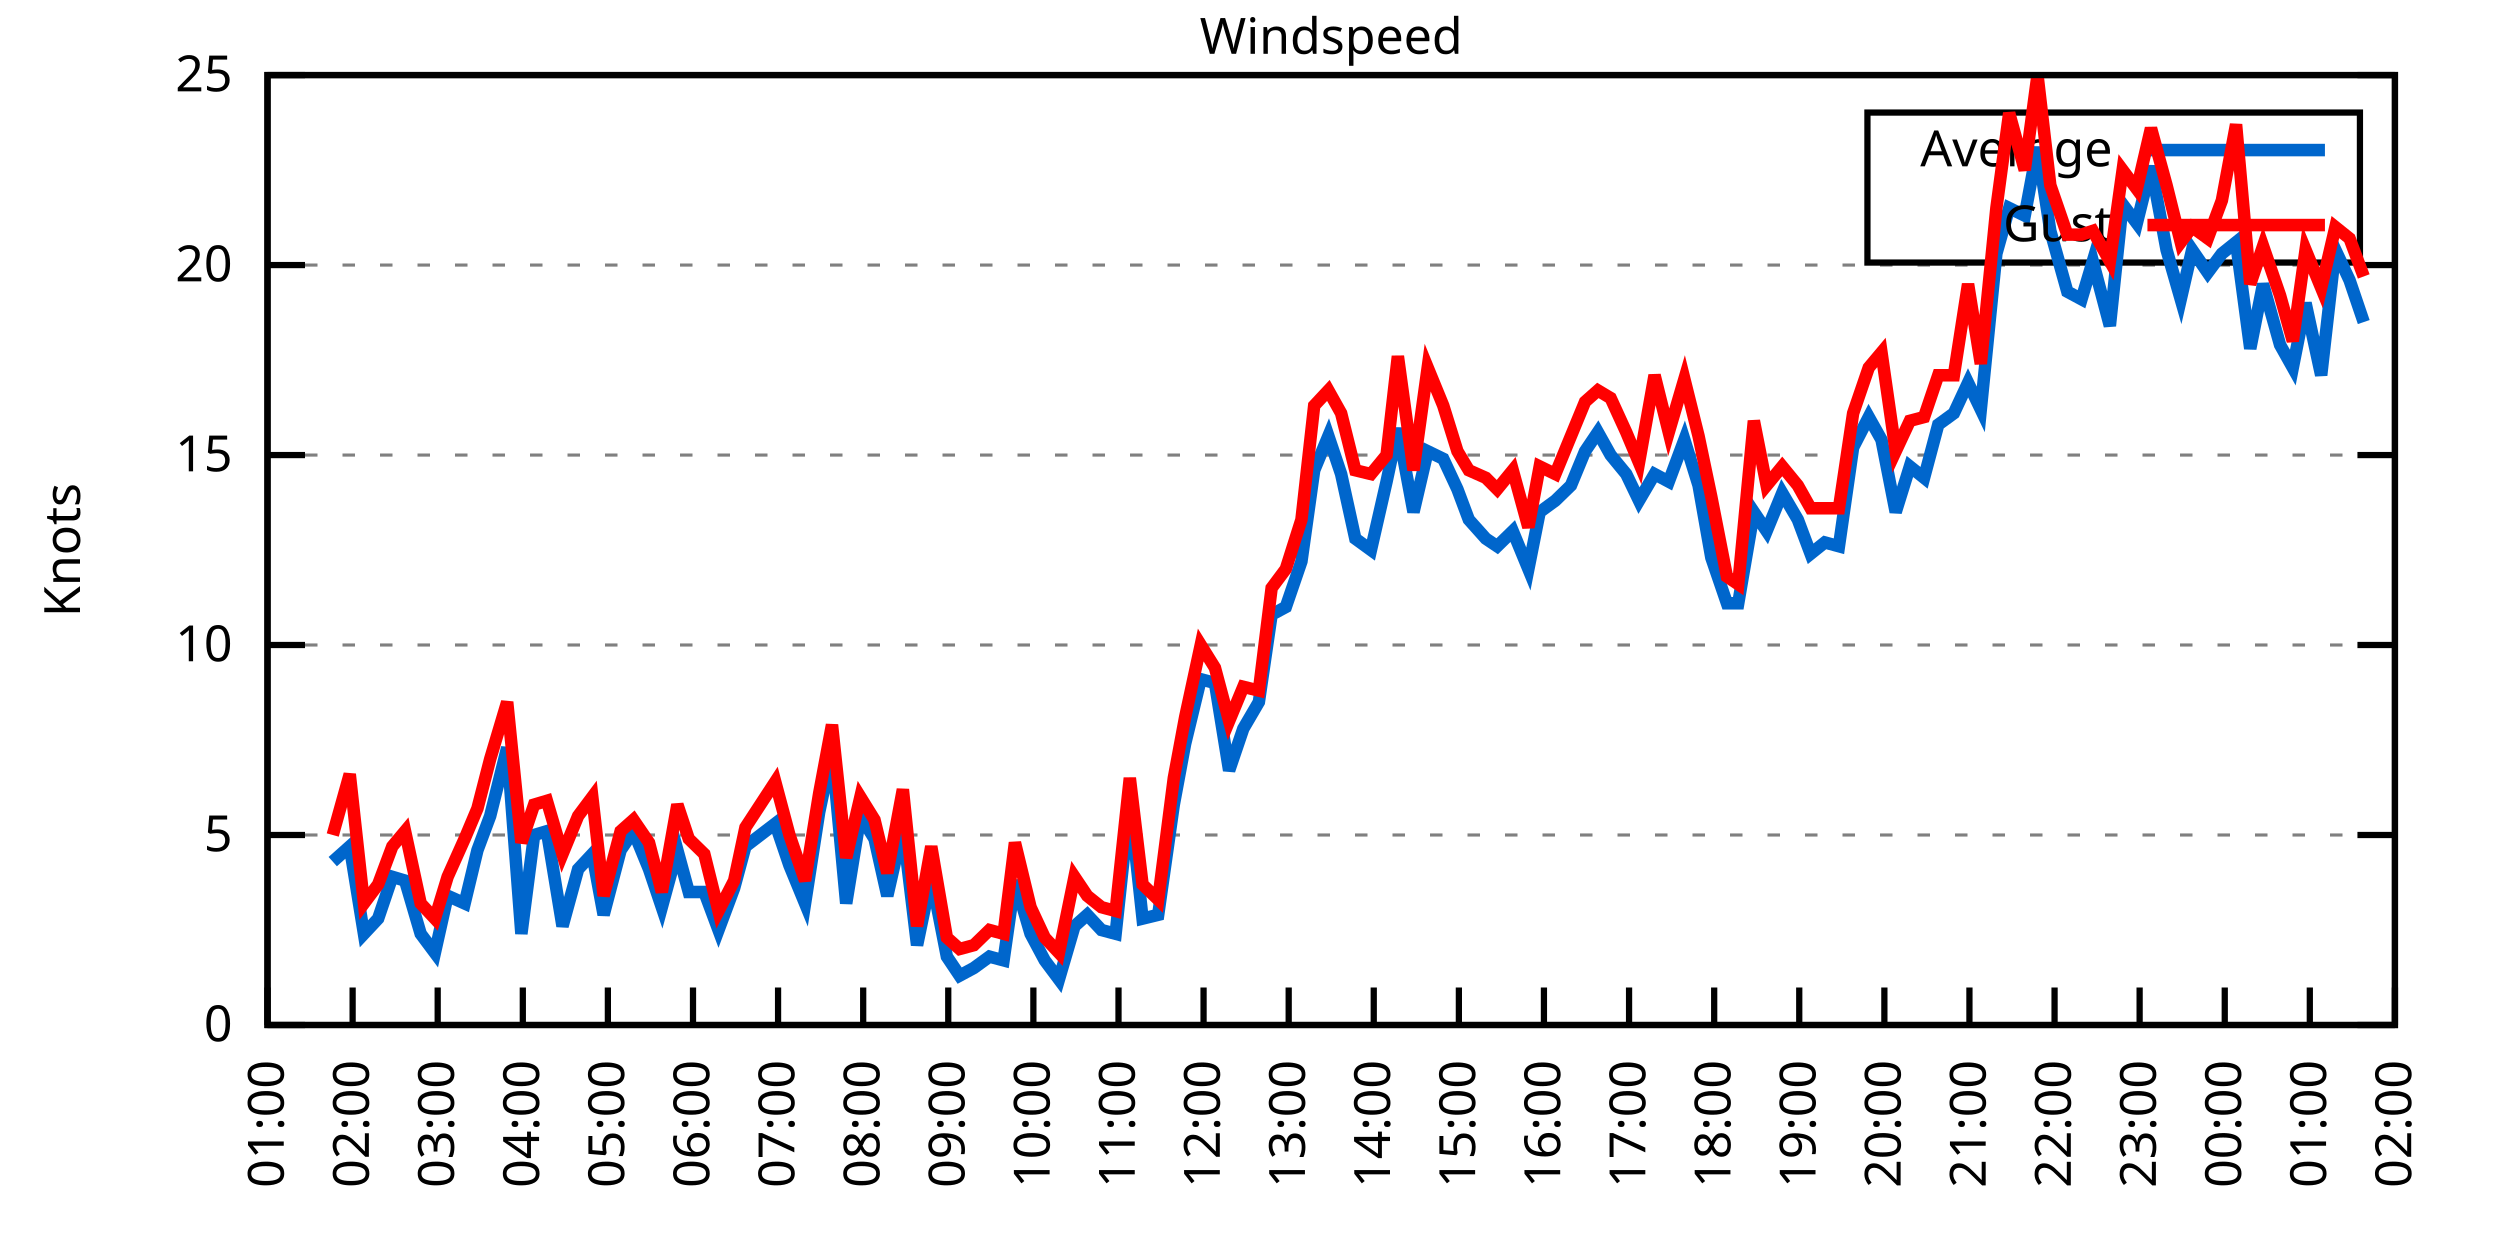
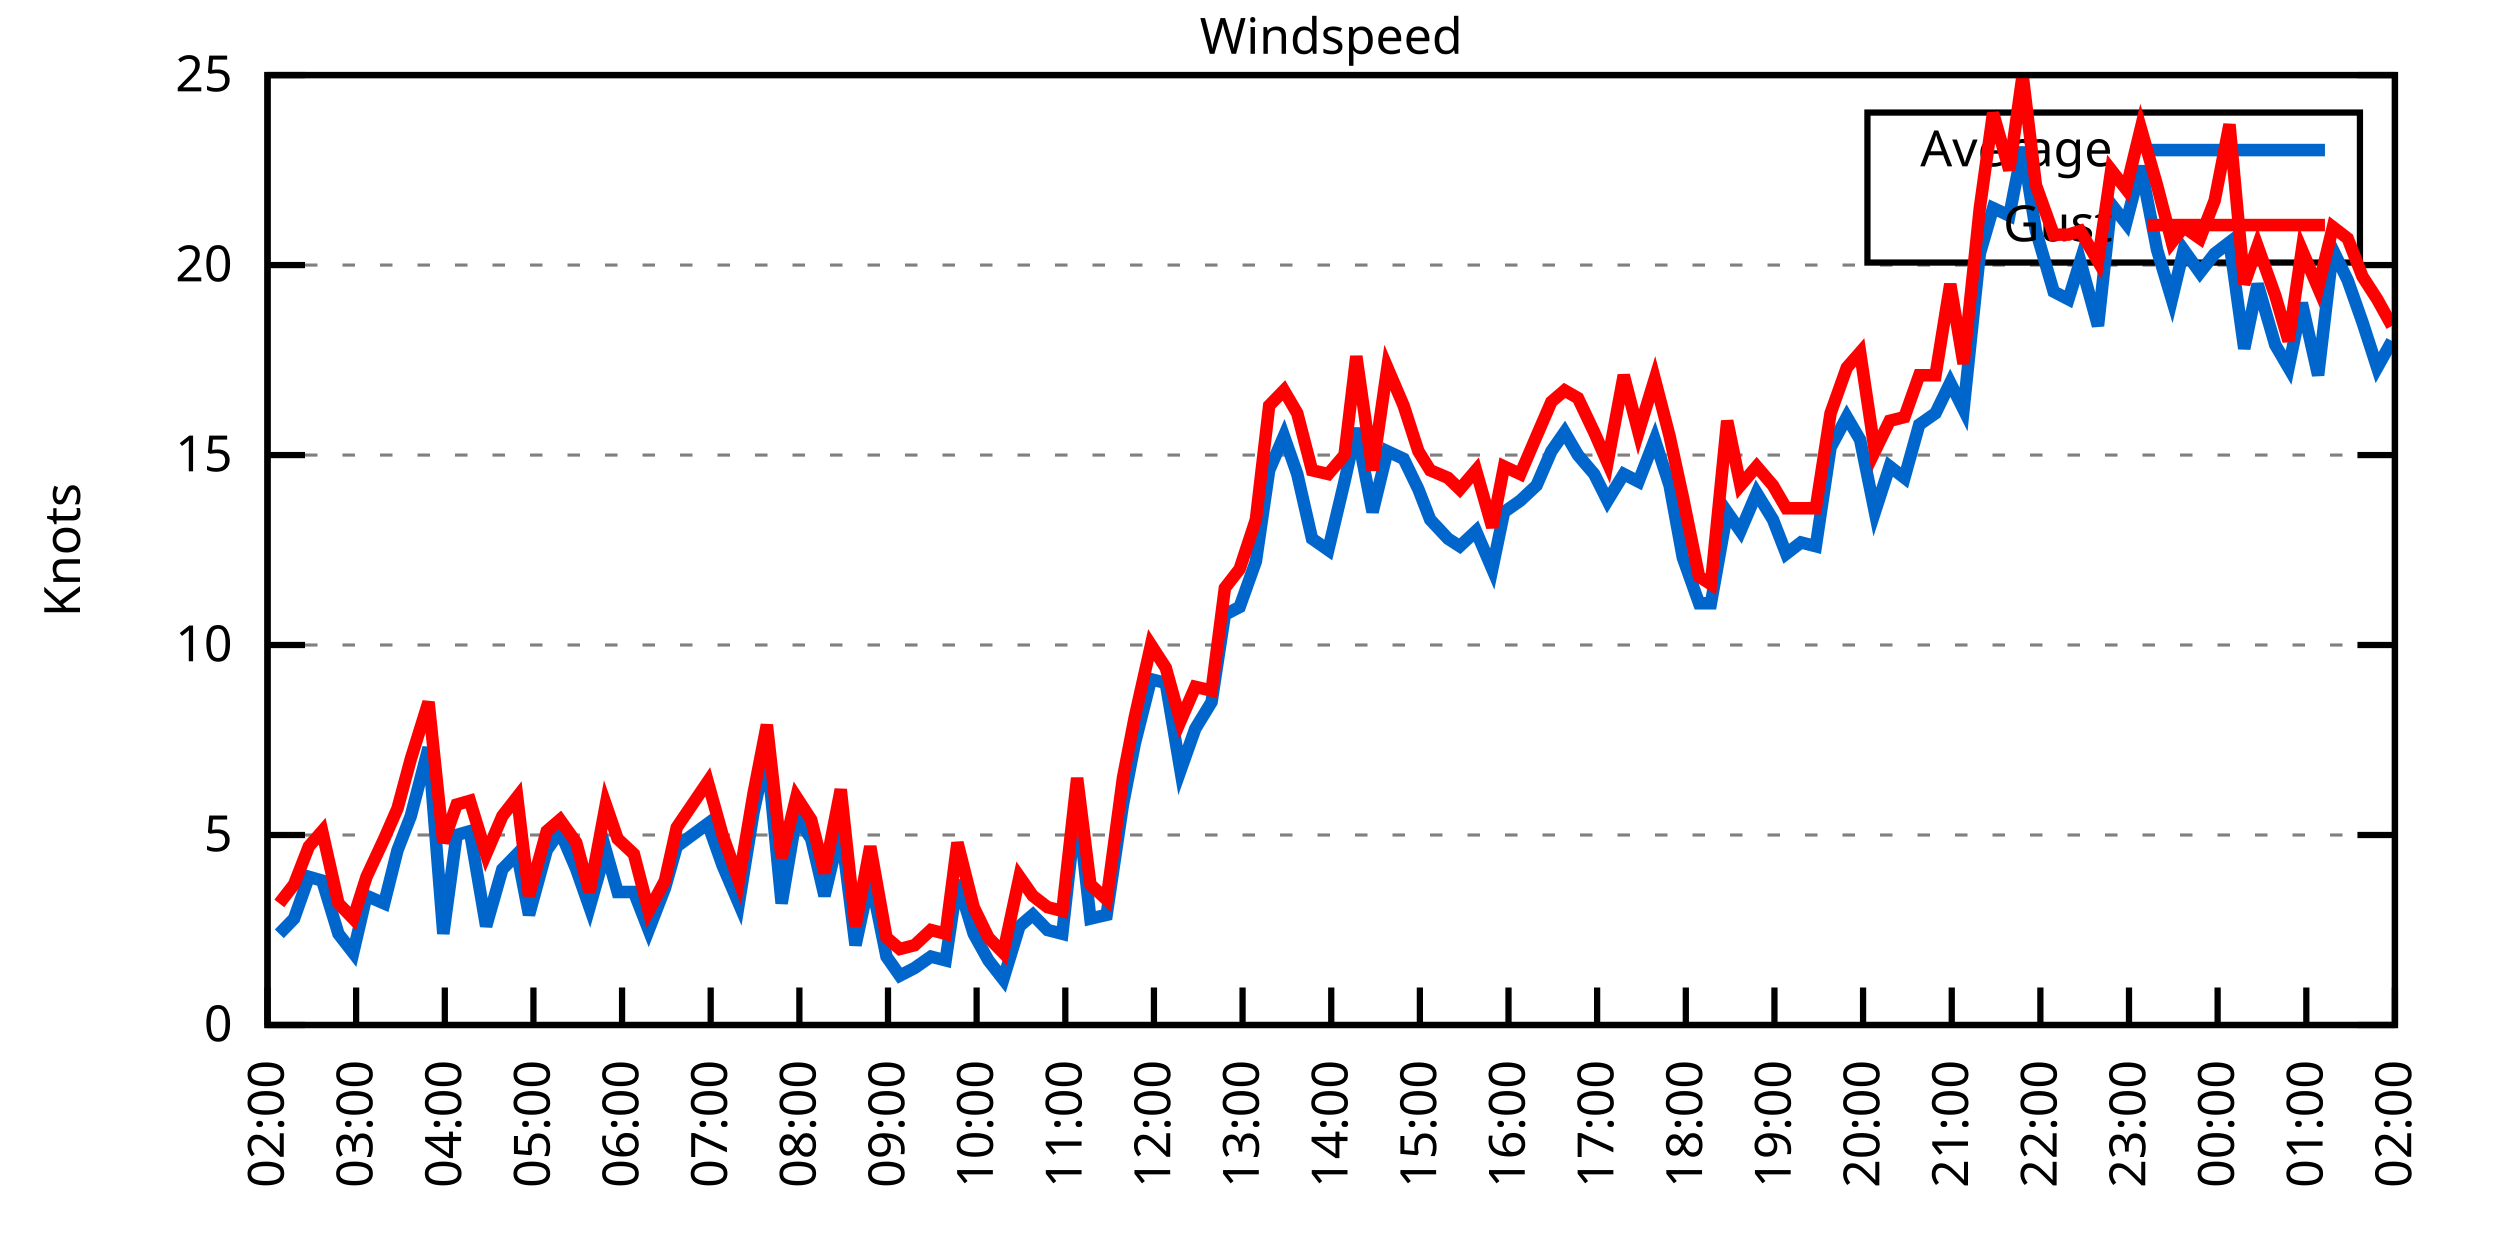
<svg xmlns="http://www.w3.org/2000/svg" xmlns:xlink="http://www.w3.org/1999/xlink" width="400" height="200" viewBox="0 0 400 200">
  <g id="gnuplot_canvas">
    <rect x="0" y="0" width="400" height="200" fill="none" />
    <defs>
      <circle id="gpDot" r="0.5" stroke-width="0.5" stroke="currentColor" />
      <path id="gpPt0" stroke-width="0.333" stroke="currentColor" d="M-1,0 h2 M0,-1 v2" />
      <path id="gpPt1" stroke-width="0.333" stroke="currentColor" d="M-1,-1 L1,1 M1,-1 L-1,1" />
      <path id="gpPt2" stroke-width="0.333" stroke="currentColor" d="M-1,0 L1,0 M0,-1 L0,1 M-1,-1 L1,1 M-1,1 L1,-1" />
      <rect id="gpPt3" stroke-width="0.333" stroke="currentColor" x="-1" y="-1" width="2" height="2" />
      <rect id="gpPt4" stroke-width="0.333" stroke="currentColor" fill="currentColor" x="-1" y="-1" width="2" height="2" />
      <circle id="gpPt5" stroke-width="0.333" stroke="currentColor" cx="0" cy="0" r="1" />
      <use xlink:href="#gpPt5" id="gpPt6" fill="currentColor" stroke="none" />
      <path id="gpPt7" stroke-width="0.333" stroke="currentColor" d="M0,-1.33 L-1.33,0.67 L1.33,0.67 z" />
      <use xlink:href="#gpPt7" id="gpPt8" fill="currentColor" stroke="none" />
      <use xlink:href="#gpPt7" id="gpPt9" stroke="currentColor" transform="rotate(180)" />
      <use xlink:href="#gpPt9" id="gpPt10" fill="currentColor" stroke="none" />
      <use xlink:href="#gpPt3" id="gpPt11" stroke="currentColor" transform="rotate(45)" />
      <use xlink:href="#gpPt11" id="gpPt12" fill="currentColor" stroke="none" />
      <path id="gpPt13" stroke-width="0.333" stroke="currentColor" d="M0,1.330 L1.265,0.411 L0.782,-1.067 L-0.782,-1.076 L-1.265,0.411 z" />
      <use xlink:href="#gpPt13" id="gpPt14" fill="currentColor" stroke="none" />
      <filter id="textbox" filterUnits="objectBoundingBox" x="0" y="0" height="1" width="1">
        <feFlood flood-color="white" flood-opacity="1" result="bgnd" />
        <feComposite in="SourceGraphic" in2="bgnd" operator="atop" />
      </filter>
      <filter id="greybox" filterUnits="objectBoundingBox" x="0" y="0" height="1" width="1">
        <feFlood flood-color="lightgrey" flood-opacity="1" result="grey" />
        <feComposite in="SourceGraphic" in2="grey" operator="atop" />
      </filter>
    </defs>
    <g fill="none" color="white" stroke="currentColor" stroke-width="1.00" stroke-linecap="butt" stroke-linejoin="miter">
</g>
    <g fill="none" color="black" stroke="currentColor" stroke-width="1.00" stroke-linecap="butt" stroke-linejoin="miter">
      <g stroke="none" shape-rendering="crispEdges">
        <polygon fill="rgb(255, 255, 255)" points="42.80,164.00 383.18,164.00 383.18,12.02 42.80,12.02 " />
      </g>
    </g>
    <g fill="none" color="black" stroke="currentColor" stroke-width="1.00" stroke-linecap="butt" stroke-linejoin="miter">
</g>
    <g fill="none" color="black" stroke="black" stroke-width="0.50" stroke-linecap="butt" stroke-linejoin="miter">
</g>
    <g fill="none" color="gray" stroke="currentColor" stroke-width="0.50" stroke-linecap="butt" stroke-linejoin="miter">
      <path stroke="gray" stroke-dasharray="2,4" class="gridline" d="M42.80,164.00 L383.19,164.00  " />
    </g>
    <g fill="none" color="gray" stroke="gray" stroke-width="1.00" stroke-linecap="butt" stroke-linejoin="miter">
</g>
    <g fill="none" color="black" stroke="currentColor" stroke-width="1.00" stroke-linecap="butt" stroke-linejoin="miter">
      <path stroke="black" d="M42.80,164.00 L48.80,164.00 M383.19,164.00 L377.19,164.00  " />
      <g transform="translate(37.20,166.60)" stroke="none" fill="black" font-family="Sans" font-size="8.00" text-anchor="end">
        <text>
          <tspan font-family="Sans"> 0</tspan>
        </text>
      </g>
    </g>
    <g fill="none" color="black" stroke="currentColor" stroke-width="1.00" stroke-linecap="butt" stroke-linejoin="miter">
</g>
    <g fill="none" color="black" stroke="black" stroke-width="0.50" stroke-linecap="butt" stroke-linejoin="miter">
</g>
    <g fill="none" color="gray" stroke="currentColor" stroke-width="0.50" stroke-linecap="butt" stroke-linejoin="miter">
      <path stroke="gray" stroke-dasharray="2,4" class="gridline" d="M42.80,133.60 L383.19,133.60  " />
    </g>
    <g fill="none" color="gray" stroke="gray" stroke-width="1.00" stroke-linecap="butt" stroke-linejoin="miter">
</g>
    <g fill="none" color="black" stroke="currentColor" stroke-width="1.00" stroke-linecap="butt" stroke-linejoin="miter">
      <path stroke="black" d="M42.80,133.60 L48.80,133.60 M383.19,133.60 L377.19,133.60  " />
      <g transform="translate(37.20,136.20)" stroke="none" fill="black" font-family="Sans" font-size="8.00" text-anchor="end">
        <text>
          <tspan font-family="Sans"> 5</tspan>
        </text>
      </g>
    </g>
    <g fill="none" color="black" stroke="currentColor" stroke-width="1.00" stroke-linecap="butt" stroke-linejoin="miter">
</g>
    <g fill="none" color="black" stroke="black" stroke-width="0.50" stroke-linecap="butt" stroke-linejoin="miter">
</g>
    <g fill="none" color="gray" stroke="currentColor" stroke-width="0.50" stroke-linecap="butt" stroke-linejoin="miter">
      <path stroke="gray" stroke-dasharray="2,4" class="gridline" d="M42.80,103.20 L383.19,103.20  " />
    </g>
    <g fill="none" color="gray" stroke="gray" stroke-width="1.00" stroke-linecap="butt" stroke-linejoin="miter">
</g>
    <g fill="none" color="black" stroke="currentColor" stroke-width="1.00" stroke-linecap="butt" stroke-linejoin="miter">
      <path stroke="black" d="M42.80,103.20 L48.80,103.20 M383.19,103.20 L377.19,103.20  " />
      <g transform="translate(37.20,105.80)" stroke="none" fill="black" font-family="Sans" font-size="8.00" text-anchor="end">
        <text>
          <tspan font-family="Sans"> 10</tspan>
        </text>
      </g>
    </g>
    <g fill="none" color="black" stroke="currentColor" stroke-width="1.00" stroke-linecap="butt" stroke-linejoin="miter">
</g>
    <g fill="none" color="black" stroke="black" stroke-width="0.50" stroke-linecap="butt" stroke-linejoin="miter">
</g>
    <g fill="none" color="gray" stroke="currentColor" stroke-width="0.50" stroke-linecap="butt" stroke-linejoin="miter">
      <path stroke="gray" stroke-dasharray="2,4" class="gridline" d="M42.80,72.81 L383.19,72.81  " />
    </g>
    <g fill="none" color="gray" stroke="gray" stroke-width="1.00" stroke-linecap="butt" stroke-linejoin="miter">
</g>
    <g fill="none" color="black" stroke="currentColor" stroke-width="1.00" stroke-linecap="butt" stroke-linejoin="miter">
      <path stroke="black" d="M42.80,72.81 L48.80,72.81 M383.19,72.81 L377.19,72.81  " />
      <g transform="translate(37.20,75.41)" stroke="none" fill="black" font-family="Sans" font-size="8.00" text-anchor="end">
        <text>
          <tspan font-family="Sans"> 15</tspan>
        </text>
      </g>
    </g>
    <g fill="none" color="black" stroke="currentColor" stroke-width="1.00" stroke-linecap="butt" stroke-linejoin="miter">
</g>
    <g fill="none" color="black" stroke="black" stroke-width="0.50" stroke-linecap="butt" stroke-linejoin="miter">
</g>
    <g fill="none" color="gray" stroke="currentColor" stroke-width="0.50" stroke-linecap="butt" stroke-linejoin="miter">
      <path stroke="gray" stroke-dasharray="2,4" class="gridline" d="M42.80,42.41 L383.19,42.41  " />
    </g>
    <g fill="none" color="gray" stroke="gray" stroke-width="1.00" stroke-linecap="butt" stroke-linejoin="miter">
</g>
    <g fill="none" color="black" stroke="currentColor" stroke-width="1.00" stroke-linecap="butt" stroke-linejoin="miter">
      <path stroke="black" d="M42.80,42.41 L48.80,42.41 M383.19,42.41 L377.19,42.41  " />
      <g transform="translate(37.20,45.01)" stroke="none" fill="black" font-family="Sans" font-size="8.00" text-anchor="end">
        <text>
          <tspan font-family="Sans"> 20</tspan>
        </text>
      </g>
    </g>
    <g fill="none" color="black" stroke="currentColor" stroke-width="1.00" stroke-linecap="butt" stroke-linejoin="miter">
</g>
    <g fill="none" color="black" stroke="black" stroke-width="0.50" stroke-linecap="butt" stroke-linejoin="miter">
</g>
    <g fill="none" color="gray" stroke="currentColor" stroke-width="0.50" stroke-linecap="butt" stroke-linejoin="miter">
      <path stroke="gray" stroke-dasharray="2,4" class="gridline" d="M42.80,12.01 L383.19,12.01  " />
    </g>
    <g fill="none" color="gray" stroke="gray" stroke-width="1.00" stroke-linecap="butt" stroke-linejoin="miter">
</g>
    <g fill="none" color="black" stroke="currentColor" stroke-width="1.00" stroke-linecap="butt" stroke-linejoin="miter">
      <path stroke="black" d="M42.80,12.01 L48.80,12.01 M383.19,12.01 L377.19,12.01  " />
      <g transform="translate(37.20,14.61)" stroke="none" fill="black" font-family="Sans" font-size="8.00" text-anchor="end">
        <text>
          <tspan font-family="Sans"> 25</tspan>
        </text>
      </g>
    </g>
    <g fill="none" color="black" stroke="currentColor" stroke-width="1.00" stroke-linecap="butt" stroke-linejoin="miter">
      <path stroke="black" d="M42.80,164.00 L42.80,158.00  " />
      <g transform="translate(45.40,169.60) rotate(270.00)" stroke="none" fill="black" font-family="Sans" font-size="8.00" text-anchor="end">
        <text>
-           <tspan font-family="Sans">01:00</tspan>
-         </text>
-       </g>
-     </g>
-     <g fill="none" color="black" stroke="currentColor" stroke-width="1.00" stroke-linecap="butt" stroke-linejoin="miter">
-       <path stroke="black" d="M56.42,164.00 L56.42,158.00  " />
-       <g transform="translate(59.02,169.60) rotate(270.00)" stroke="none" fill="black" font-family="Sans" font-size="8.00" text-anchor="end">
-         <text>
          <tspan font-family="Sans">02:00</tspan>
        </text>
      </g>
    </g>
    <g fill="none" color="black" stroke="currentColor" stroke-width="1.00" stroke-linecap="butt" stroke-linejoin="miter">
-       <path stroke="black" d="M70.03,164.00 L70.03,158.00  " />
-       <g transform="translate(72.63,169.60) rotate(270.00)" stroke="none" fill="black" font-family="Sans" font-size="8.00" text-anchor="end">
+       <path stroke="black" d="M56.98,164.00 L56.98,158.00  " />
+       <g transform="translate(59.58,169.60) rotate(270.00)" stroke="none" fill="black" font-family="Sans" font-size="8.00" text-anchor="end">
        <text>
          <tspan font-family="Sans">03:00</tspan>
        </text>
      </g>
    </g>
    <g fill="none" color="black" stroke="currentColor" stroke-width="1.00" stroke-linecap="butt" stroke-linejoin="miter">
-       <path stroke="black" d="M83.65,164.00 L83.65,158.00  " />
-       <g transform="translate(86.25,169.60) rotate(270.00)" stroke="none" fill="black" font-family="Sans" font-size="8.00" text-anchor="end">
+       <path stroke="black" d="M71.17,164.00 L71.17,158.00  " />
+       <g transform="translate(73.77,169.60) rotate(270.00)" stroke="none" fill="black" font-family="Sans" font-size="8.00" text-anchor="end">
        <text>
          <tspan font-family="Sans">04:00</tspan>
        </text>
      </g>
    </g>
    <g fill="none" color="black" stroke="currentColor" stroke-width="1.00" stroke-linecap="butt" stroke-linejoin="miter">
-       <path stroke="black" d="M97.26,164.00 L97.26,158.00  " />
-       <g transform="translate(99.86,169.60) rotate(270.00)" stroke="none" fill="black" font-family="Sans" font-size="8.00" text-anchor="end">
+       <path stroke="black" d="M85.35,164.00 L85.35,158.00  " />
+       <g transform="translate(87.95,169.60) rotate(270.00)" stroke="none" fill="black" font-family="Sans" font-size="8.00" text-anchor="end">
        <text>
          <tspan font-family="Sans">05:00</tspan>
        </text>
      </g>
    </g>
    <g fill="none" color="black" stroke="currentColor" stroke-width="1.00" stroke-linecap="butt" stroke-linejoin="miter">
-       <path stroke="black" d="M110.88,164.00 L110.88,158.00  " />
-       <g transform="translate(113.48,169.60) rotate(270.00)" stroke="none" fill="black" font-family="Sans" font-size="8.00" text-anchor="end">
+       <path stroke="black" d="M99.53,164.00 L99.53,158.00  " />
+       <g transform="translate(102.13,169.60) rotate(270.00)" stroke="none" fill="black" font-family="Sans" font-size="8.00" text-anchor="end">
        <text>
          <tspan font-family="Sans">06:00</tspan>
        </text>
      </g>
    </g>
    <g fill="none" color="black" stroke="currentColor" stroke-width="1.00" stroke-linecap="butt" stroke-linejoin="miter">
-       <path stroke="black" d="M124.49,164.00 L124.49,158.00  " />
-       <g transform="translate(127.09,169.60) rotate(270.00)" stroke="none" fill="black" font-family="Sans" font-size="8.00" text-anchor="end">
+       <path stroke="black" d="M113.71,164.00 L113.71,158.00  " />
+       <g transform="translate(116.31,169.60) rotate(270.00)" stroke="none" fill="black" font-family="Sans" font-size="8.00" text-anchor="end">
        <text>
          <tspan font-family="Sans">07:00</tspan>
        </text>
      </g>
    </g>
    <g fill="none" color="black" stroke="currentColor" stroke-width="1.00" stroke-linecap="butt" stroke-linejoin="miter">
-       <path stroke="black" d="M138.11,164.00 L138.11,158.00  " />
-       <g transform="translate(140.71,169.60) rotate(270.00)" stroke="none" fill="black" font-family="Sans" font-size="8.00" text-anchor="end">
+       <path stroke="black" d="M127.90,164.00 L127.90,158.00  " />
+       <g transform="translate(130.50,169.60) rotate(270.00)" stroke="none" fill="black" font-family="Sans" font-size="8.00" text-anchor="end">
        <text>
          <tspan font-family="Sans">08:00</tspan>
        </text>
      </g>
    </g>
    <g fill="none" color="black" stroke="currentColor" stroke-width="1.00" stroke-linecap="butt" stroke-linejoin="miter">
-       <path stroke="black" d="M151.72,164.00 L151.72,158.00  " />
-       <g transform="translate(154.32,169.60) rotate(270.00)" stroke="none" fill="black" font-family="Sans" font-size="8.00" text-anchor="end">
+       <path stroke="black" d="M142.08,164.00 L142.08,158.00  " />
+       <g transform="translate(144.68,169.60) rotate(270.00)" stroke="none" fill="black" font-family="Sans" font-size="8.00" text-anchor="end">
        <text>
          <tspan font-family="Sans">09:00</tspan>
        </text>
      </g>
    </g>
    <g fill="none" color="black" stroke="currentColor" stroke-width="1.00" stroke-linecap="butt" stroke-linejoin="miter">
-       <path stroke="black" d="M165.34,164.00 L165.34,158.00  " />
-       <g transform="translate(167.94,169.60) rotate(270.00)" stroke="none" fill="black" font-family="Sans" font-size="8.00" text-anchor="end">
+       <path stroke="black" d="M156.26,164.00 L156.26,158.00  " />
+       <g transform="translate(158.86,169.60) rotate(270.00)" stroke="none" fill="black" font-family="Sans" font-size="8.00" text-anchor="end">
        <text>
          <tspan font-family="Sans">10:00</tspan>
        </text>
      </g>
    </g>
    <g fill="none" color="black" stroke="currentColor" stroke-width="1.00" stroke-linecap="butt" stroke-linejoin="miter">
-       <path stroke="black" d="M178.96,164.00 L178.96,158.00  " />
-       <g transform="translate(181.56,169.60) rotate(270.00)" stroke="none" fill="black" font-family="Sans" font-size="8.00" text-anchor="end">
+       <path stroke="black" d="M170.45,164.00 L170.45,158.00  " />
+       <g transform="translate(173.05,169.60) rotate(270.00)" stroke="none" fill="black" font-family="Sans" font-size="8.00" text-anchor="end">
        <text>
          <tspan font-family="Sans">11:00</tspan>
        </text>
      </g>
    </g>
    <g fill="none" color="black" stroke="currentColor" stroke-width="1.00" stroke-linecap="butt" stroke-linejoin="miter">
-       <path stroke="black" d="M192.57,164.00 L192.57,158.00  " />
-       <g transform="translate(195.17,169.60) rotate(270.00)" stroke="none" fill="black" font-family="Sans" font-size="8.00" text-anchor="end">
+       <path stroke="black" d="M184.63,164.00 L184.63,158.00  " />
+       <g transform="translate(187.23,169.60) rotate(270.00)" stroke="none" fill="black" font-family="Sans" font-size="8.00" text-anchor="end">
        <text>
          <tspan font-family="Sans">12:00</tspan>
        </text>
      </g>
    </g>
    <g fill="none" color="black" stroke="currentColor" stroke-width="1.00" stroke-linecap="butt" stroke-linejoin="miter">
-       <path stroke="black" d="M206.19,164.00 L206.19,158.00  " />
-       <g transform="translate(208.79,169.60) rotate(270.00)" stroke="none" fill="black" font-family="Sans" font-size="8.00" text-anchor="end">
+       <path stroke="black" d="M198.81,164.00 L198.81,158.00  " />
+       <g transform="translate(201.41,169.60) rotate(270.00)" stroke="none" fill="black" font-family="Sans" font-size="8.00" text-anchor="end">
        <text>
          <tspan font-family="Sans">13:00</tspan>
        </text>
      </g>
    </g>
    <g fill="none" color="black" stroke="currentColor" stroke-width="1.00" stroke-linecap="butt" stroke-linejoin="miter">
-       <path stroke="black" d="M219.80,164.00 L219.80,158.00  " />
-       <g transform="translate(222.40,169.60) rotate(270.00)" stroke="none" fill="black" font-family="Sans" font-size="8.00" text-anchor="end">
+       <path stroke="black" d="M213.00,164.00 L213.00,158.00  " />
+       <g transform="translate(215.60,169.60) rotate(270.00)" stroke="none" fill="black" font-family="Sans" font-size="8.00" text-anchor="end">
        <text>
          <tspan font-family="Sans">14:00</tspan>
        </text>
      </g>
    </g>
    <g fill="none" color="black" stroke="currentColor" stroke-width="1.00" stroke-linecap="butt" stroke-linejoin="miter">
-       <path stroke="black" d="M233.42,164.00 L233.42,158.00  " />
-       <g transform="translate(236.02,169.60) rotate(270.00)" stroke="none" fill="black" font-family="Sans" font-size="8.00" text-anchor="end">
+       <path stroke="black" d="M227.18,164.00 L227.18,158.00  " />
+       <g transform="translate(229.78,169.60) rotate(270.00)" stroke="none" fill="black" font-family="Sans" font-size="8.00" text-anchor="end">
        <text>
          <tspan font-family="Sans">15:00</tspan>
        </text>
      </g>
    </g>
    <g fill="none" color="black" stroke="currentColor" stroke-width="1.00" stroke-linecap="butt" stroke-linejoin="miter">
-       <path stroke="black" d="M247.03,164.00 L247.03,158.00  " />
-       <g transform="translate(249.63,169.60) rotate(270.00)" stroke="none" fill="black" font-family="Sans" font-size="8.00" text-anchor="end">
+       <path stroke="black" d="M241.36,164.00 L241.36,158.00  " />
+       <g transform="translate(243.96,169.60) rotate(270.00)" stroke="none" fill="black" font-family="Sans" font-size="8.00" text-anchor="end">
        <text>
          <tspan font-family="Sans">16:00</tspan>
        </text>
      </g>
    </g>
    <g fill="none" color="black" stroke="currentColor" stroke-width="1.00" stroke-linecap="butt" stroke-linejoin="miter">
-       <path stroke="black" d="M260.65,164.00 L260.65,158.00  " />
-       <g transform="translate(263.25,169.60) rotate(270.00)" stroke="none" fill="black" font-family="Sans" font-size="8.00" text-anchor="end">
+       <path stroke="black" d="M255.54,164.00 L255.54,158.00  " />
+       <g transform="translate(258.14,169.60) rotate(270.00)" stroke="none" fill="black" font-family="Sans" font-size="8.00" text-anchor="end">
        <text>
          <tspan font-family="Sans">17:00</tspan>
        </text>
      </g>
    </g>
    <g fill="none" color="black" stroke="currentColor" stroke-width="1.00" stroke-linecap="butt" stroke-linejoin="miter">
-       <path stroke="black" d="M274.27,164.00 L274.27,158.00  " />
-       <g transform="translate(276.87,169.60) rotate(270.00)" stroke="none" fill="black" font-family="Sans" font-size="8.00" text-anchor="end">
+       <path stroke="black" d="M269.73,164.00 L269.73,158.00  " />
+       <g transform="translate(272.33,169.60) rotate(270.00)" stroke="none" fill="black" font-family="Sans" font-size="8.00" text-anchor="end">
        <text>
          <tspan font-family="Sans">18:00</tspan>
        </text>
      </g>
    </g>
    <g fill="none" color="black" stroke="currentColor" stroke-width="1.00" stroke-linecap="butt" stroke-linejoin="miter">
-       <path stroke="black" d="M287.88,164.00 L287.88,158.00  " />
-       <g transform="translate(290.48,169.60) rotate(270.00)" stroke="none" fill="black" font-family="Sans" font-size="8.00" text-anchor="end">
+       <path stroke="black" d="M283.91,164.00 L283.91,158.00  " />
+       <g transform="translate(286.51,169.60) rotate(270.00)" stroke="none" fill="black" font-family="Sans" font-size="8.00" text-anchor="end">
        <text>
          <tspan font-family="Sans">19:00</tspan>
        </text>
      </g>
    </g>
    <g fill="none" color="black" stroke="currentColor" stroke-width="1.00" stroke-linecap="butt" stroke-linejoin="miter">
-       <path stroke="black" d="M301.50,164.00 L301.50,158.00  " />
-       <g transform="translate(304.10,169.60) rotate(270.00)" stroke="none" fill="black" font-family="Sans" font-size="8.00" text-anchor="end">
+       <path stroke="black" d="M298.09,164.00 L298.09,158.00  " />
+       <g transform="translate(300.69,169.60) rotate(270.00)" stroke="none" fill="black" font-family="Sans" font-size="8.00" text-anchor="end">
        <text>
          <tspan font-family="Sans">20:00</tspan>
        </text>
      </g>
    </g>
    <g fill="none" color="black" stroke="currentColor" stroke-width="1.00" stroke-linecap="butt" stroke-linejoin="miter">
-       <path stroke="black" d="M315.11,164.00 L315.11,158.00  " />
-       <g transform="translate(317.71,169.60) rotate(270.00)" stroke="none" fill="black" font-family="Sans" font-size="8.00" text-anchor="end">
+       <path stroke="black" d="M312.28,164.00 L312.28,158.00  " />
+       <g transform="translate(314.88,169.60) rotate(270.00)" stroke="none" fill="black" font-family="Sans" font-size="8.00" text-anchor="end">
        <text>
          <tspan font-family="Sans">21:00</tspan>
        </text>
      </g>
    </g>
    <g fill="none" color="black" stroke="currentColor" stroke-width="1.00" stroke-linecap="butt" stroke-linejoin="miter">
-       <path stroke="black" d="M328.73,164.00 L328.73,158.00  " />
-       <g transform="translate(331.33,169.60) rotate(270.00)" stroke="none" fill="black" font-family="Sans" font-size="8.00" text-anchor="end">
+       <path stroke="black" d="M326.46,164.00 L326.46,158.00  " />
+       <g transform="translate(329.06,169.60) rotate(270.00)" stroke="none" fill="black" font-family="Sans" font-size="8.00" text-anchor="end">
        <text>
          <tspan font-family="Sans">22:00</tspan>
        </text>
      </g>
    </g>
    <g fill="none" color="black" stroke="currentColor" stroke-width="1.00" stroke-linecap="butt" stroke-linejoin="miter">
-       <path stroke="black" d="M342.34,164.00 L342.34,158.00  " />
-       <g transform="translate(344.94,169.60) rotate(270.00)" stroke="none" fill="black" font-family="Sans" font-size="8.00" text-anchor="end">
+       <path stroke="black" d="M340.64,164.00 L340.64,158.00  " />
+       <g transform="translate(343.24,169.60) rotate(270.00)" stroke="none" fill="black" font-family="Sans" font-size="8.00" text-anchor="end">
        <text>
          <tspan font-family="Sans">23:00</tspan>
        </text>
      </g>
    </g>
    <g fill="none" color="black" stroke="currentColor" stroke-width="1.00" stroke-linecap="butt" stroke-linejoin="miter">
-       <path stroke="black" d="M355.96,164.00 L355.96,158.00  " />
-       <g transform="translate(358.56,169.60) rotate(270.00)" stroke="none" fill="black" font-family="Sans" font-size="8.00" text-anchor="end">
+       <path stroke="black" d="M354.82,164.00 L354.82,158.00  " />
+       <g transform="translate(357.42,169.60) rotate(270.00)" stroke="none" fill="black" font-family="Sans" font-size="8.00" text-anchor="end">
        <text>
          <tspan font-family="Sans">00:00</tspan>
        </text>
      </g>
    </g>
    <g fill="none" color="black" stroke="currentColor" stroke-width="1.00" stroke-linecap="butt" stroke-linejoin="miter">
-       <path stroke="black" d="M369.57,164.00 L369.57,158.00  " />
-       <g transform="translate(372.17,169.60) rotate(270.00)" stroke="none" fill="black" font-family="Sans" font-size="8.00" text-anchor="end">
+       <path stroke="black" d="M369.01,164.00 L369.01,158.00  " />
+       <g transform="translate(371.61,169.60) rotate(270.00)" stroke="none" fill="black" font-family="Sans" font-size="8.00" text-anchor="end">
        <text>
          <tspan font-family="Sans">01:00</tspan>
        </text>
      </g>
    </g>
    <g fill="none" color="black" stroke="currentColor" stroke-width="1.00" stroke-linecap="butt" stroke-linejoin="miter">
      <path stroke="black" d="M383.19,164.00 L383.19,158.00  " />
      <g transform="translate(385.79,169.60) rotate(270.00)" stroke="none" fill="black" font-family="Sans" font-size="8.00" text-anchor="end">
        <text>
          <tspan font-family="Sans">02:00</tspan>
        </text>
      </g>
    </g>
    <g fill="none" color="black" stroke="currentColor" stroke-width="1.00" stroke-linecap="butt" stroke-linejoin="miter">
</g>
    <g fill="none" color="black" stroke="currentColor" stroke-width="1.00" stroke-linecap="butt" stroke-linejoin="miter">
      <path stroke="black" d="M42.80,12.01 L42.80,164.00 L383.19,164.00 L383.19,12.01 L42.80,12.01 Z  " />
    </g>
    <g fill="none" color="black" stroke="currentColor" stroke-width="1.00" stroke-linecap="butt" stroke-linejoin="miter">
</g>
    <g fill="none" color="black" stroke="currentColor" stroke-width="1.00" stroke-linecap="butt" stroke-linejoin="miter">
      <path stroke="black" d="M298.79,42.01 L298.79,18.01 L377.59,18.01 L377.59,42.01 L298.79,42.01 Z  " />
    </g>
    <g id="Windspeed_plot_1">
      <g fill="none" color="white" stroke="black" stroke-width="2.00" stroke-linecap="butt" stroke-linejoin="miter">
</g>
      <g fill="none" color="black" stroke="currentColor" stroke-width="2.00" stroke-linecap="butt" stroke-linejoin="miter">
        <g transform="translate(337.99,26.61)" stroke="none" fill="black" font-family="Sans" font-size="8.00" text-anchor="end">
          <text>
            <tspan font-family="Sans">Average</tspan>
          </text>
        </g>
      </g>
      <g fill="none" color="black" stroke="currentColor" stroke-width="2.00" stroke-linecap="butt" stroke-linejoin="miter">
-         <path stroke="rgb(  0, 102, 204)" d="M343.59,24.01 L371.99,24.01 M53.24,137.86 L55.96,135.43 L58.23,149.41 L60.50,146.98 L62.77,140.29 L64.81,140.90   L67.31,149.41 L69.58,152.45 L71.62,143.33 L74.34,144.55 L76.39,136.03 L78.43,130.56 L81.15,119.62 L83.42,149.41   L85.46,133.60 L87.50,132.99 L90.00,148.19 L92.50,139.07 L94.77,136.64 L96.58,146.37 L99.30,136.03 L101.35,132.99   L103.84,139.07 L105.89,145.15 L108.38,136.03 L110.20,142.72 L112.69,142.72 L114.96,148.80 L117.46,142.11 L119.27,135.43   L124.04,131.78 L126.31,138.47 L128.81,144.55 L131.07,129.95 L133.12,120.23 L135.39,144.55 L137.66,130.56 L139.92,134.21   L141.97,143.33 L144.46,132.39 L146.73,151.23 L149.00,140.29 L151.50,153.06 L153.54,156.10 L155.81,154.88 L158.31,153.06   L160.57,153.66 L162.39,140.90 L164.89,149.41 L167.16,153.66 L169.43,156.70 L171.92,148.19 L173.96,146.37 L176.23,148.80   L178.50,149.41 L180.77,128.13 L182.81,146.98 L185.31,146.37 L187.81,128.74 L189.62,119.01 L192.12,108.68 L194.39,109.28   L196.66,123.27 L198.93,116.58 L201.42,112.32 L203.46,98.34 L205.73,97.12 L208.23,89.83 L210.27,75.24 L212.54,69.77   L214.58,75.85 L216.85,86.18 L219.35,88.00 L221.85,77.06 L223.66,68.55 L226.16,81.93 L228.43,72.20 L230.92,73.41   L233.19,78.28 L235.01,83.14 L237.73,86.18 L239.55,87.40 L242.04,84.97 L244.54,91.04 L246.35,81.93 L248.85,80.10   L251.35,77.67 L253.61,72.20 L255.66,69.16 L257.70,72.81 L260.20,75.85 L262.24,80.10 L264.73,75.85 L267.00,77.06   L269.50,70.37 L271.77,77.67 L273.81,89.22 L276.31,96.52 L278.12,96.52 L280.62,81.93 L282.66,84.97 L285.16,78.89   L287.65,83.14 L289.70,88.61 L291.97,86.79 L294.23,87.40 L296.50,71.59 L299.00,66.73 L301.04,70.37 L303.31,81.93   L305.58,74.63 L307.85,76.45 L310.12,67.94 L312.62,66.12 L314.89,61.25 L316.93,65.51 L319.42,40.58 L321.47,33.29   L323.96,34.50 L326.00,23.56 L328.05,36.94 L330.77,46.66 L333.04,47.88 L334.85,41.80 L337.58,52.14 L339.62,32.68   L341.89,35.72 L344.16,26.60 L346.65,39.98 L348.92,47.88 L350.74,39.98 L353.24,43.62 L355.50,40.58 L357.77,38.76   L360.04,55.78 L362.09,45.45 L364.81,55.18 L366.85,58.82 L368.89,48.49 L371.39,60.04 L373.66,39.98 L375.93,44.84   L378.20,51.53  " />
+         <path stroke="rgb(  0, 102, 204)" d="M343.59,24.01 L371.99,24.01 M44.69,149.41 L47.05,146.98 L49.42,140.29 L51.55,140.90 L54.15,149.41 L56.51,152.45   L58.64,143.33 L61.47,144.55 L63.60,136.03 L65.73,130.56 L68.57,119.62 L70.93,149.41 L73.06,133.60 L75.18,132.99   L77.78,148.19 L80.38,139.07 L82.75,136.64 L84.64,146.37 L87.48,136.03 L89.60,132.99 L92.20,139.07 L94.33,145.15   L96.93,136.03 L98.82,142.72 L101.42,142.72 L103.79,148.80 L106.39,142.11 L108.28,135.43 L113.24,131.78 L115.61,138.47   L118.21,144.55 L120.57,129.95 L122.70,120.23 L125.06,144.55 L127.42,130.56 L129.79,134.21 L131.92,143.33 L134.52,132.39   L136.88,151.23 L139.24,140.29 L141.84,153.06 L143.97,156.10 L146.34,154.88 L148.94,153.06 L151.30,153.66 L153.19,140.90   L155.79,149.41 L158.15,153.66 L160.52,156.70 L163.12,148.19 L165.25,146.37 L167.61,148.80 L169.97,149.41 L172.34,128.13   L174.46,146.98 L177.06,146.37 L179.67,128.74 L181.56,119.01 L184.16,108.68 L186.52,109.28 L188.88,123.27 L191.25,116.58   L193.85,112.32 L195.98,98.34 L198.34,97.12 L200.94,89.83 L203.07,75.24 L205.43,69.77 L207.56,75.85 L209.92,86.18   L212.52,88.00 L215.12,77.06 L217.01,68.55 L219.61,81.93 L221.98,72.20 L224.58,73.41 L226.94,78.28 L228.83,83.14   L231.67,86.18 L233.56,87.40 L236.16,84.97 L238.76,91.04 L240.65,81.93 L243.25,80.10 L245.85,77.67 L248.22,72.20   L250.34,69.16 L252.47,72.81 L255.07,75.85 L257.20,80.10 L259.80,75.85 L262.16,77.06 L264.76,70.37 L267.13,77.67   L269.25,89.22 L271.85,96.52 L273.75,96.52 L276.35,81.93 L278.47,84.97 L281.07,78.89 L283.67,83.14 L285.80,88.61   L288.16,86.79 L290.53,87.40 L292.89,71.59 L295.49,66.73 L297.62,70.37 L299.98,81.93 L302.35,74.63 L304.71,76.45   L307.08,67.94 L309.68,66.12 L312.04,61.25 L314.17,65.51 L316.77,40.58 L318.89,33.29 L321.49,34.50 L323.62,23.56   L325.75,36.94 L328.59,46.66 L330.95,47.88 L332.84,41.80 L335.68,52.14 L337.80,32.68 L340.17,35.72 L342.53,26.60   L345.13,39.98 L347.50,47.88 L349.39,39.98 L351.99,43.62 L354.35,40.58 L356.72,38.76 L359.08,55.78 L361.21,45.45   L364.04,55.18 L366.17,58.82 L368.30,48.49 L370.90,60.04 L373.26,39.98 L375.63,44.84 L377.99,51.53 L380.35,58.82   L382.72,54.57  " />
      </g>
    </g>
    <g id="Windspeed_plot_2">
      <g fill="none" color="black" stroke="currentColor" stroke-width="2.00" stroke-linecap="butt" stroke-linejoin="miter">
        <g transform="translate(337.99,38.61)" stroke="none" fill="black" font-family="Sans" font-size="8.00" text-anchor="end">
          <text>
            <tspan font-family="Sans">Gust</tspan>
          </text>
        </g>
      </g>
      <g fill="none" color="black" stroke="currentColor" stroke-width="2.00" stroke-linecap="butt" stroke-linejoin="miter">
-         <path stroke="rgb(255,   0,   0)" d="M343.59,36.01 L371.99,36.01 M53.24,133.60 L55.96,123.87 L58.23,144.55 L60.50,141.51 L62.77,135.43 L64.81,132.99   L67.31,144.55 L69.58,146.98 L71.62,140.29 L74.34,134.21 L76.39,129.35 L78.43,121.44 L81.15,112.32 L83.42,134.82   L85.46,128.74 L87.50,128.13 L90.00,136.64 L92.50,130.56 L94.77,127.52 L96.58,143.33 L99.30,132.99 L101.35,131.17   L103.84,134.82 L105.89,142.72 L108.38,128.74 L110.20,134.21 L112.69,136.64 L114.96,145.76 L117.46,140.90 L119.27,132.39   L124.04,125.09 L126.31,133.60 L128.81,140.90 L131.07,126.91 L133.12,115.97 L135.39,137.25 L137.66,127.52 L139.92,131.17   L141.97,139.68 L144.46,126.31 L146.73,148.19 L149.00,135.43 L151.50,150.02 L153.54,151.84 L155.81,151.23 L158.31,148.80   L160.57,149.41 L162.39,134.82 L164.89,145.15 L167.16,150.02 L169.43,152.45 L171.92,140.29 L173.96,143.33 L176.23,145.15   L178.50,145.76 L180.77,124.48 L182.81,141.51 L185.31,143.94 L187.81,124.48 L189.62,114.76 L192.12,103.20 L194.39,106.85   L196.66,115.36 L198.93,109.89 L201.42,110.50 L203.46,94.08 L205.73,91.04 L208.23,83.14 L210.27,64.90 L212.54,62.47   L214.58,66.12 L216.85,75.24 L219.35,75.85 L221.85,72.81 L223.66,57.00 L226.16,75.24 L228.43,58.82 L230.92,64.90   L233.19,72.20 L235.01,75.24 L237.73,76.45 L239.55,78.28 L242.04,75.24 L244.54,84.36 L246.35,74.63 L248.85,75.85   L251.35,69.77 L253.61,64.29 L255.66,62.47 L257.70,63.69 L260.20,69.16 L262.24,74.02 L264.73,60.04 L267.00,69.16   L269.50,60.65 L271.77,69.77 L273.81,79.49 L276.31,92.26 L278.12,93.48 L280.62,67.33 L282.66,77.67 L285.16,74.63   L287.65,77.67 L289.70,81.32 L291.97,81.32 L294.23,81.32 L296.50,66.12 L299.00,58.82 L301.04,56.39 L303.31,72.20   L305.58,67.33 L307.85,66.73 L310.12,60.04 L312.62,60.04 L314.89,45.45 L316.93,58.21 L319.42,33.29 L321.47,18.09   L323.96,27.21 L326.00,12.01 L328.05,29.64 L330.77,37.54 L333.04,37.54 L334.85,36.94 L337.58,41.80 L339.62,27.21   L341.89,30.25 L344.16,20.52 L346.65,29.64 L348.92,38.76 L350.74,36.33 L353.24,38.15 L355.50,32.07 L357.77,19.91   L360.04,45.45 L362.09,39.37 L364.81,47.27 L366.85,54.57 L368.89,39.98 L371.39,46.06 L373.66,36.33 L375.93,38.15   L378.20,44.23  " />
+         <path stroke="rgb(255,   0,   0)" d="M343.59,36.01 L371.99,36.01 M44.69,144.55 L47.05,141.51 L49.42,135.43 L51.55,132.99 L54.15,144.55 L56.51,146.98   L58.64,140.29 L61.47,134.21 L63.60,129.35 L65.73,121.44 L68.57,112.32 L70.93,134.82 L73.06,128.74 L75.18,128.13   L77.78,136.64 L80.38,130.56 L82.75,127.52 L84.64,143.33 L87.48,132.99 L89.60,131.17 L92.20,134.82 L94.33,142.72   L96.93,128.74 L98.82,134.21 L101.42,136.64 L103.79,145.76 L106.39,140.90 L108.28,132.39 L113.24,125.09 L115.61,133.60   L118.21,140.90 L120.57,126.91 L122.70,115.97 L125.06,137.25 L127.42,127.52 L129.79,131.17 L131.92,139.68 L134.52,126.31   L136.88,148.19 L139.24,135.43 L141.84,150.02 L143.97,151.84 L146.34,151.23 L148.94,148.80 L151.30,149.41 L153.19,134.82   L155.79,145.15 L158.15,150.02 L160.52,152.45 L163.12,140.29 L165.25,143.33 L167.61,145.15 L169.97,145.76 L172.34,124.48   L174.46,141.51 L177.06,143.94 L179.67,124.48 L181.56,114.76 L184.16,103.20 L186.52,106.85 L188.88,115.36 L191.25,109.89   L193.85,110.50 L195.98,94.08 L198.34,91.04 L200.94,83.14 L203.07,64.90 L205.43,62.47 L207.56,66.12 L209.92,75.24   L212.52,75.85 L215.12,72.81 L217.01,57.00 L219.61,75.24 L221.98,58.82 L224.58,64.90 L226.94,72.20 L228.83,75.24   L231.67,76.45 L233.56,78.28 L236.16,75.24 L238.76,84.36 L240.65,74.63 L243.25,75.85 L245.85,69.77 L248.22,64.29   L250.34,62.47 L252.47,63.69 L255.07,69.16 L257.20,74.02 L259.80,60.04 L262.16,69.16 L264.76,60.65 L267.13,69.77   L269.25,79.49 L271.85,92.26 L273.75,93.48 L276.35,67.33 L278.47,77.67 L281.07,74.63 L283.67,77.67 L285.80,81.32   L288.16,81.32 L290.53,81.32 L292.89,66.12 L295.49,58.82 L297.62,56.39 L299.98,72.20 L302.35,67.33 L304.71,66.73   L307.08,60.04 L309.68,60.04 L312.04,45.45 L314.17,58.21 L316.77,33.29 L318.89,18.09 L321.49,27.21 L323.62,12.01   L325.75,29.64 L328.59,37.54 L330.95,37.54 L332.84,36.94 L335.68,41.80 L337.80,27.21 L340.17,30.25 L342.53,20.52   L345.13,29.64 L347.50,38.76 L349.39,36.33 L351.99,38.15 L354.35,32.07 L356.72,19.91 L359.08,45.45 L361.21,39.37   L364.04,47.27 L366.17,54.57 L368.30,39.98 L370.90,46.06 L373.26,36.33 L375.63,38.15 L377.99,44.23 L380.35,47.88   L382.72,52.14  " />
      </g>
    </g>
    <g fill="none" color="black" stroke="currentColor" stroke-width="2.00" stroke-linecap="butt" stroke-linejoin="miter">
</g>
    <g fill="none" color="black" stroke="black" stroke-width="1.00" stroke-linecap="butt" stroke-linejoin="miter">
</g>
    <g fill="none" color="black" stroke="currentColor" stroke-width="1.00" stroke-linecap="butt" stroke-linejoin="miter">
      <path stroke="black" d="M42.80,12.01 L42.80,164.00 L383.19,164.00 L383.19,12.01 L42.80,12.01 Z  " />
      <g transform="translate(12.80,88.01) rotate(270.00)" stroke="none" fill="black" font-family="Sans" font-size="8.00" text-anchor="middle">
        <text>
          <tspan font-family="Sans">Knots</tspan>
        </text>
      </g>
    </g>
    <g fill="none" color="black" stroke="currentColor" stroke-width="1.00" stroke-linecap="butt" stroke-linejoin="miter">
</g>
    <g fill="none" color="black" stroke="currentColor" stroke-width="1.00" stroke-linecap="butt" stroke-linejoin="miter">
      <g transform="translate(212.99,8.61)" stroke="none" fill="black" font-family="Sans" font-size="8.00" text-anchor="middle">
        <text>
          <tspan font-family="Sans">Windspeed</tspan>
        </text>
      </g>
    </g>
    <g fill="none" color="black" stroke="currentColor" stroke-width="1.00" stroke-linecap="butt" stroke-linejoin="miter">
</g>
  </g>
</svg>
